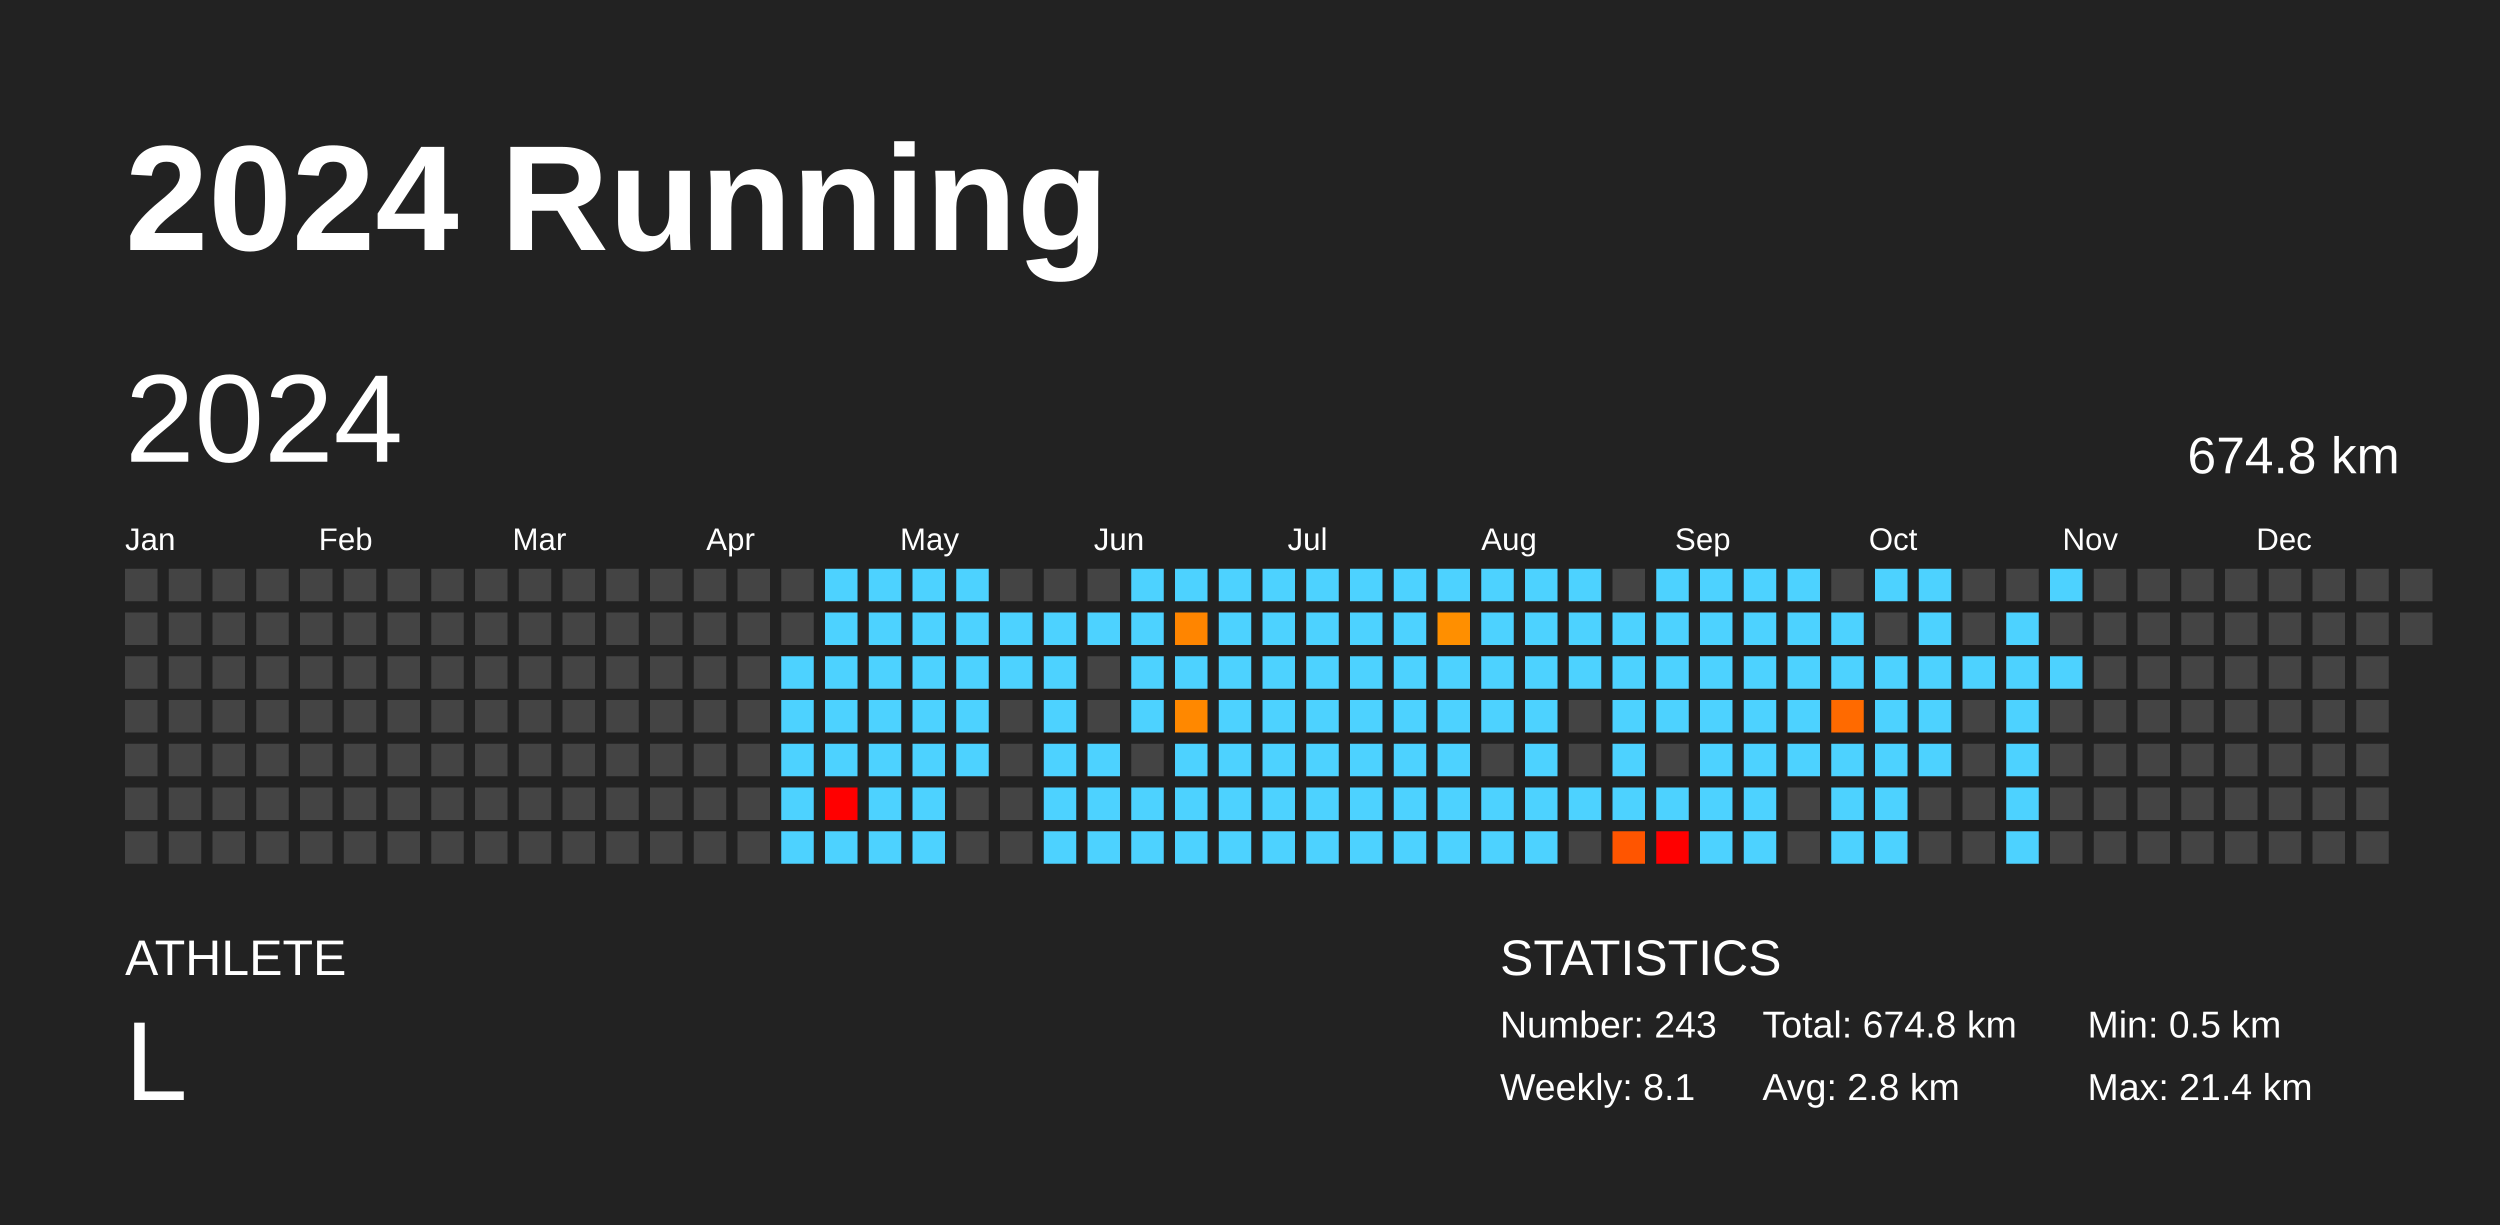
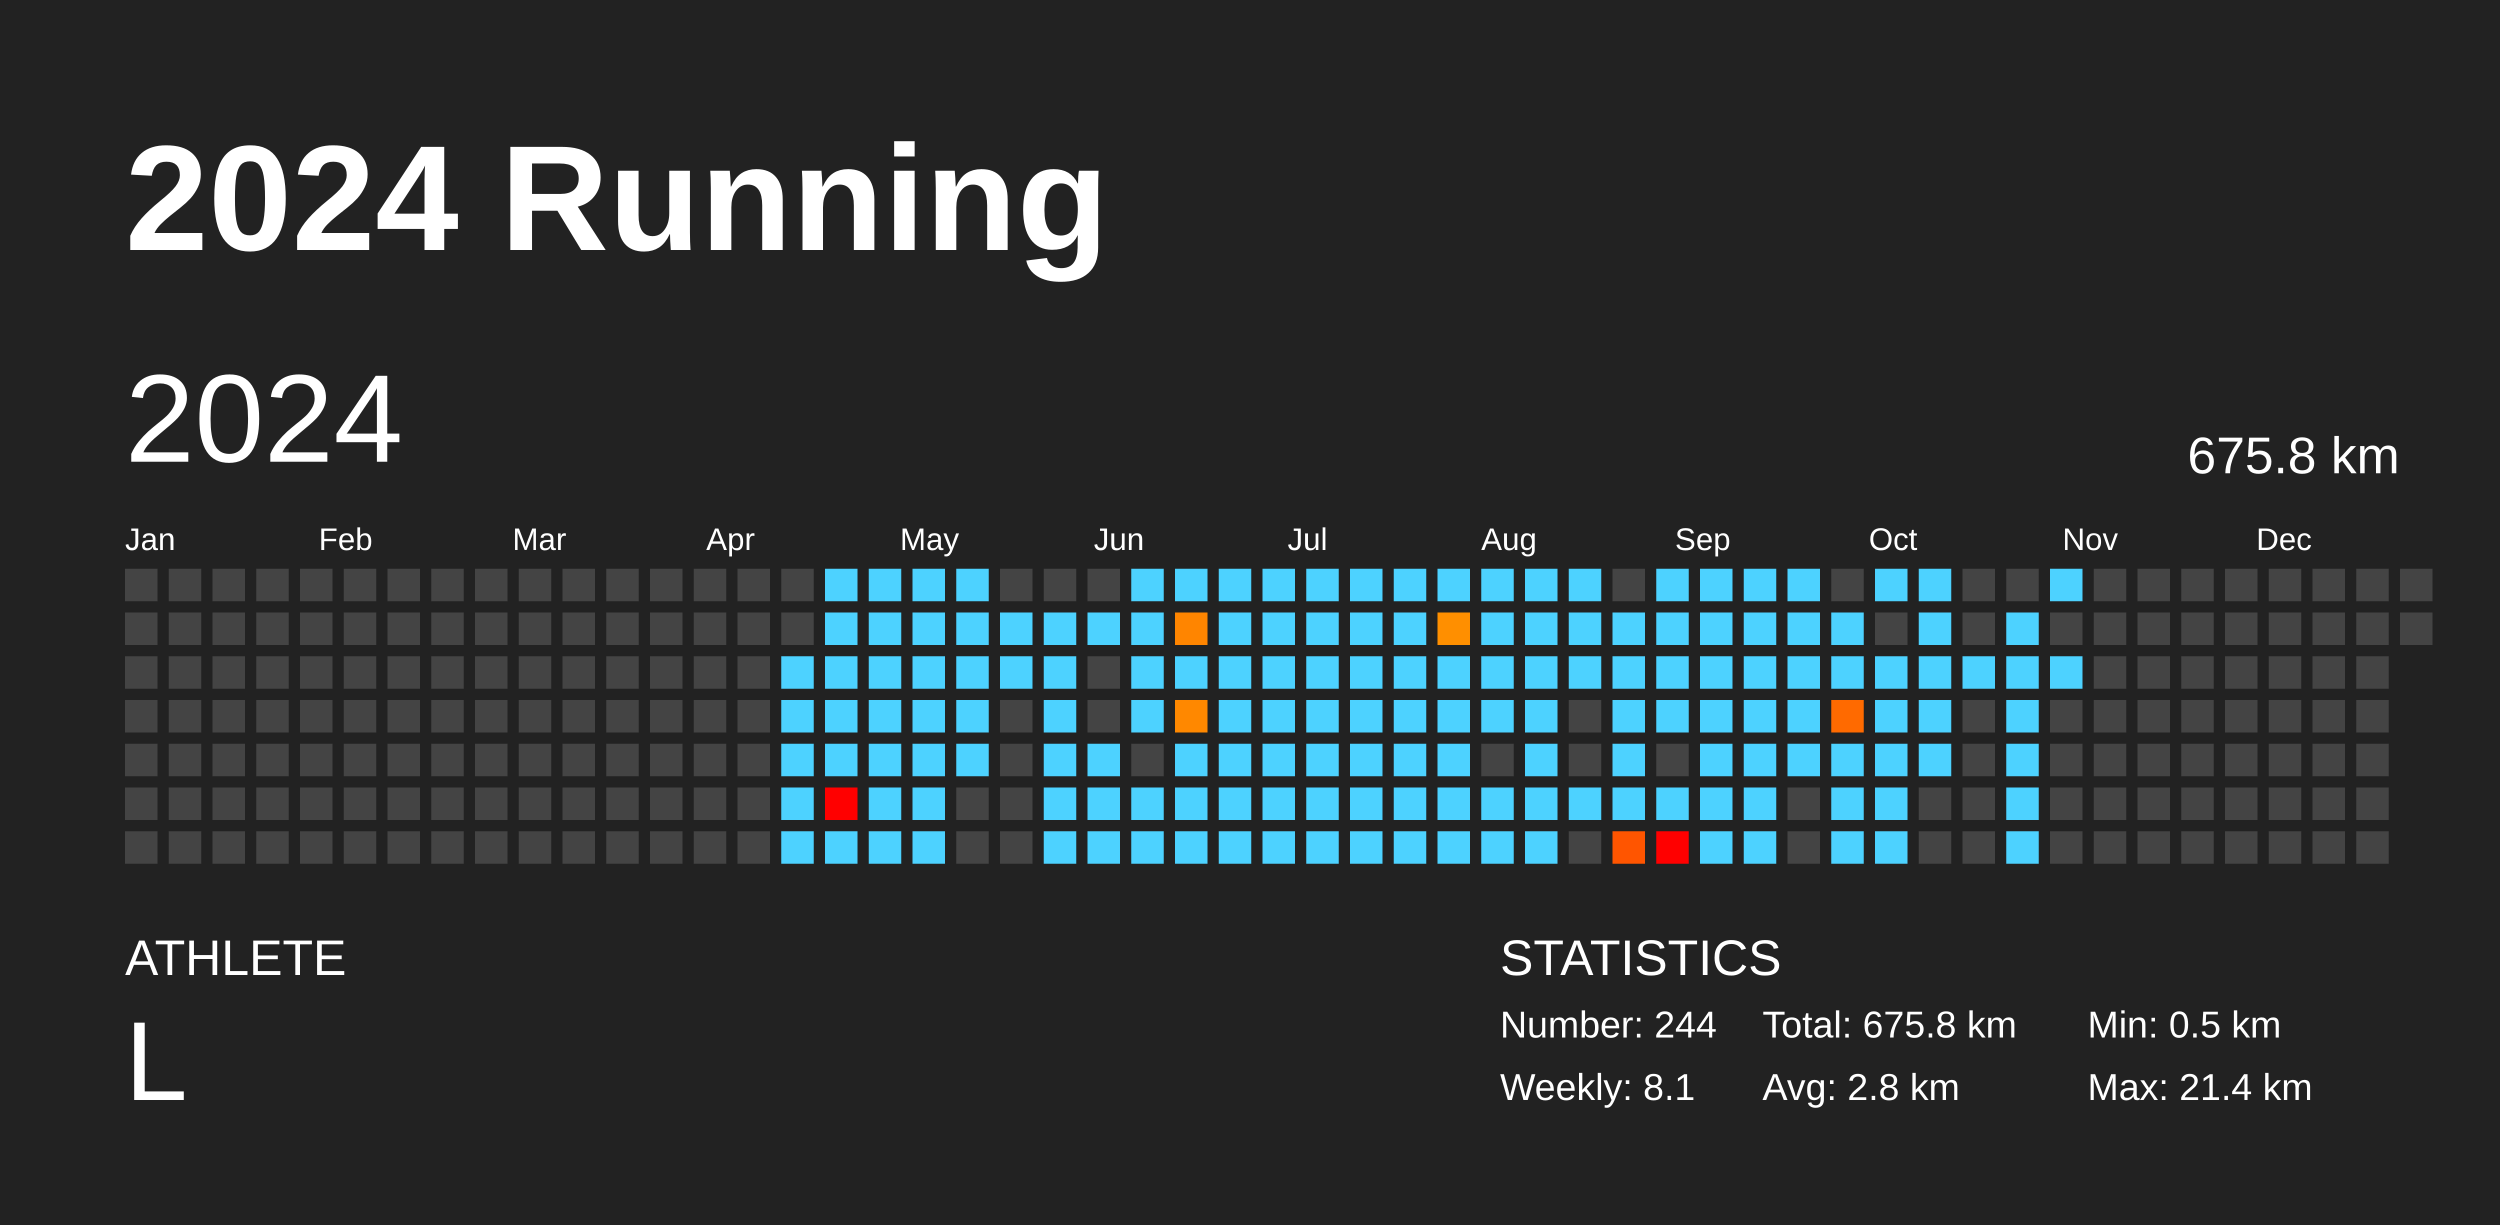
<svg xmlns="http://www.w3.org/2000/svg" baseProfile="full" height="98mm" version="1.1" viewBox="0,0,200,98" width="200mm">
  <defs />
  <rect fill="#222222" height="98" width="200" x="0" y="0" />
  <text fill="#FFFFFF" style="font-size:12px; font-family:Arial; font-weight:bold;" x="10" y="20">2024 Running</text>
  <text fill="#FFFFFF" style="font-size:4px; font-family:Arial" x="10" y="78">ATHLETE</text>
  <text fill="#FFFFFF" style="font-size:9px; font-family:Arial" x="10" y="88">L</text>
  <text fill="#FFFFFF" style="font-size:4px; font-family:Arial" x="120" y="78">STATISTICS</text>
-   <text fill="#FFFFFF" style="font-size:3px; font-family:Arial" x="120" y="83">Number: 243</text>
+   <text fill="#FFFFFF" style="font-size:3px; font-family:Arial" x="120" y="83">Number: 244</text>
  <text fill="#FFFFFF" style="font-size:3px; font-family:Arial" x="120" y="88">Weekly: 8.1</text>
-   <text fill="#FFFFFF" style="font-size:3px; font-family:Arial" x="141" y="83">Total: 674.8 km</text>
+   <text fill="#FFFFFF" style="font-size:3px; font-family:Arial" x="141" y="83">Total: 675.8 km</text>
  <text fill="#FFFFFF" style="font-size:3px; font-family:Arial" x="141" y="88">Avg: 2.8 km</text>
  <text fill="#FFFFFF" style="font-size:3px; font-family:Arial" x="167" y="83">Min: 0.5 km</text>
  <text fill="#FFFFFF" style="font-size:3px; font-family:Arial" x="167" y="88">Max: 21.4 km</text>
  <text dominant-baseline="hanging" fill="#FFFFFF" style="font-size:10.0px; font-family:Arial;" x="10" y="30">2024</text>
-   <text dominant-baseline="hanging" fill="#FFFFFF" style="font-size:4.125px; font-family:Arial;" x="175" y="35">674.8 km</text>
+   <text dominant-baseline="hanging" fill="#FFFFFF" style="font-size:4.125px; font-family:Arial;" x="175" y="35">675.8 km</text>
  <text fill="#FFFFFF" style="font-size:2.5px; font-family:Arial" x="10.0" y="44">Jan</text>
  <text fill="#FFFFFF" style="font-size:2.5px; font-family:Arial" x="25.5" y="44">Feb</text>
  <text fill="#FFFFFF" style="font-size:2.5px; font-family:Arial" x="41.0" y="44">Mar</text>
  <text fill="#FFFFFF" style="font-size:2.5px; font-family:Arial" x="56.5" y="44">Apr</text>
  <text fill="#FFFFFF" style="font-size:2.5px; font-family:Arial" x="72.0" y="44">May</text>
  <text fill="#FFFFFF" style="font-size:2.5px; font-family:Arial" x="87.5" y="44">Jun</text>
  <text fill="#FFFFFF" style="font-size:2.5px; font-family:Arial" x="103.0" y="44">Jul</text>
  <text fill="#FFFFFF" style="font-size:2.5px; font-family:Arial" x="118.5" y="44">Aug</text>
  <text fill="#FFFFFF" style="font-size:2.5px; font-family:Arial" x="134.0" y="44">Sep</text>
  <text fill="#FFFFFF" style="font-size:2.5px; font-family:Arial" x="149.5" y="44">Oct</text>
  <text fill="#FFFFFF" style="font-size:2.5px; font-family:Arial" x="165.0" y="44">Nov</text>
  <text fill="#FFFFFF" style="font-size:2.5px; font-family:Arial" x="180.5" y="44">Dec</text>
  <rect fill="#444444" height="2.6" width="2.6" x="10.0" y="45.5" />
  <rect fill="#444444" height="2.6" width="2.6" x="10.0" y="49.0" />
  <rect fill="#444444" height="2.6" width="2.6" x="10.0" y="52.5" />
  <rect fill="#444444" height="2.6" width="2.6" x="10.0" y="56.0" />
  <rect fill="#444444" height="2.6" width="2.6" x="10.0" y="59.5" />
  <rect fill="#444444" height="2.6" width="2.6" x="10.0" y="63.0" />
  <rect fill="#444444" height="2.6" width="2.6" x="10.0" y="66.5" />
  <rect fill="#444444" height="2.6" width="2.6" x="13.5" y="45.5" />
  <rect fill="#444444" height="2.6" width="2.6" x="13.5" y="49.0" />
  <rect fill="#444444" height="2.6" width="2.6" x="13.5" y="52.5" />
  <rect fill="#444444" height="2.6" width="2.6" x="13.5" y="56.0" />
  <rect fill="#444444" height="2.6" width="2.6" x="13.5" y="59.5" />
  <rect fill="#444444" height="2.6" width="2.6" x="13.5" y="63.0" />
  <rect fill="#444444" height="2.6" width="2.6" x="13.5" y="66.5" />
  <rect fill="#444444" height="2.6" width="2.6" x="17.0" y="45.5" />
  <rect fill="#444444" height="2.6" width="2.6" x="17.0" y="49.0" />
  <rect fill="#444444" height="2.6" width="2.6" x="17.0" y="52.5" />
  <rect fill="#444444" height="2.6" width="2.6" x="17.0" y="56.0" />
  <rect fill="#444444" height="2.6" width="2.6" x="17.0" y="59.5" />
  <rect fill="#444444" height="2.6" width="2.6" x="17.0" y="63.0" />
  <rect fill="#444444" height="2.6" width="2.6" x="17.0" y="66.5" />
  <rect fill="#444444" height="2.6" width="2.6" x="20.5" y="45.5" />
  <rect fill="#444444" height="2.6" width="2.6" x="20.5" y="49.0" />
  <rect fill="#444444" height="2.6" width="2.6" x="20.5" y="52.5" />
  <rect fill="#444444" height="2.6" width="2.6" x="20.5" y="56.0" />
  <rect fill="#444444" height="2.6" width="2.6" x="20.5" y="59.5" />
  <rect fill="#444444" height="2.6" width="2.6" x="20.5" y="63.0" />
  <rect fill="#444444" height="2.6" width="2.6" x="20.5" y="66.5" />
  <rect fill="#444444" height="2.6" width="2.6" x="24.0" y="45.5" />
  <rect fill="#444444" height="2.6" width="2.6" x="24.0" y="49.0" />
  <rect fill="#444444" height="2.6" width="2.6" x="24.0" y="52.5" />
  <rect fill="#444444" height="2.6" width="2.6" x="24.0" y="56.0" />
  <rect fill="#444444" height="2.6" width="2.6" x="24.0" y="59.5" />
  <rect fill="#444444" height="2.6" width="2.6" x="24.0" y="63.0" />
  <rect fill="#444444" height="2.6" width="2.6" x="24.0" y="66.5" />
  <rect fill="#444444" height="2.6" width="2.6" x="27.5" y="45.5" />
  <rect fill="#444444" height="2.6" width="2.6" x="27.5" y="49.0" />
  <rect fill="#444444" height="2.6" width="2.6" x="27.5" y="52.5" />
  <rect fill="#444444" height="2.6" width="2.6" x="27.5" y="56.0" />
  <rect fill="#444444" height="2.6" width="2.6" x="27.5" y="59.5" />
  <rect fill="#444444" height="2.6" width="2.6" x="27.5" y="63.0" />
  <rect fill="#444444" height="2.6" width="2.6" x="27.5" y="66.5" />
  <rect fill="#444444" height="2.6" width="2.6" x="31.0" y="45.5" />
  <rect fill="#444444" height="2.6" width="2.6" x="31.0" y="49.0" />
  <rect fill="#444444" height="2.6" width="2.6" x="31.0" y="52.5" />
  <rect fill="#444444" height="2.6" width="2.6" x="31.0" y="56.0" />
  <rect fill="#444444" height="2.6" width="2.6" x="31.0" y="59.5" />
  <rect fill="#444444" height="2.6" width="2.6" x="31.0" y="63.0" />
  <rect fill="#444444" height="2.6" width="2.6" x="31.0" y="66.5" />
  <rect fill="#444444" height="2.6" width="2.6" x="34.5" y="45.5" />
  <rect fill="#444444" height="2.6" width="2.6" x="34.5" y="49.0" />
  <rect fill="#444444" height="2.6" width="2.6" x="34.5" y="52.5" />
  <rect fill="#444444" height="2.6" width="2.6" x="34.5" y="56.0" />
  <rect fill="#444444" height="2.6" width="2.6" x="34.5" y="59.5" />
  <rect fill="#444444" height="2.6" width="2.6" x="34.5" y="63.0" />
  <rect fill="#444444" height="2.6" width="2.6" x="34.5" y="66.5" />
  <rect fill="#444444" height="2.6" width="2.6" x="38.0" y="45.5" />
  <rect fill="#444444" height="2.6" width="2.6" x="38.0" y="49.0" />
  <rect fill="#444444" height="2.6" width="2.6" x="38.0" y="52.5" />
  <rect fill="#444444" height="2.6" width="2.6" x="38.0" y="56.0" />
  <rect fill="#444444" height="2.6" width="2.6" x="38.0" y="59.5" />
  <rect fill="#444444" height="2.6" width="2.6" x="38.0" y="63.0" />
  <rect fill="#444444" height="2.6" width="2.6" x="38.0" y="66.5" />
  <rect fill="#444444" height="2.6" width="2.6" x="41.5" y="45.5" />
  <rect fill="#444444" height="2.6" width="2.6" x="41.5" y="49.0" />
  <rect fill="#444444" height="2.6" width="2.6" x="41.5" y="52.5" />
  <rect fill="#444444" height="2.6" width="2.6" x="41.5" y="56.0" />
  <rect fill="#444444" height="2.6" width="2.6" x="41.5" y="59.5" />
  <rect fill="#444444" height="2.6" width="2.6" x="41.5" y="63.0" />
  <rect fill="#444444" height="2.6" width="2.6" x="41.5" y="66.5" />
  <rect fill="#444444" height="2.6" width="2.6" x="45.0" y="45.5" />
  <rect fill="#444444" height="2.6" width="2.6" x="45.0" y="49.0" />
  <rect fill="#444444" height="2.6" width="2.6" x="45.0" y="52.5" />
  <rect fill="#444444" height="2.6" width="2.6" x="45.0" y="56.0" />
  <rect fill="#444444" height="2.6" width="2.6" x="45.0" y="59.5" />
  <rect fill="#444444" height="2.6" width="2.6" x="45.0" y="63.0" />
  <rect fill="#444444" height="2.6" width="2.6" x="45.0" y="66.5" />
  <rect fill="#444444" height="2.6" width="2.6" x="48.5" y="45.5" />
  <rect fill="#444444" height="2.6" width="2.6" x="48.5" y="49.0" />
  <rect fill="#444444" height="2.6" width="2.6" x="48.5" y="52.5" />
  <rect fill="#444444" height="2.6" width="2.6" x="48.5" y="56.0" />
  <rect fill="#444444" height="2.6" width="2.6" x="48.5" y="59.5" />
  <rect fill="#444444" height="2.6" width="2.6" x="48.5" y="63.0" />
  <rect fill="#444444" height="2.6" width="2.6" x="48.5" y="66.5" />
  <rect fill="#444444" height="2.6" width="2.6" x="52.0" y="45.5" />
  <rect fill="#444444" height="2.6" width="2.6" x="52.0" y="49.0" />
  <rect fill="#444444" height="2.6" width="2.6" x="52.0" y="52.5" />
  <rect fill="#444444" height="2.6" width="2.6" x="52.0" y="56.0" />
  <rect fill="#444444" height="2.6" width="2.6" x="52.0" y="59.5" />
  <rect fill="#444444" height="2.6" width="2.6" x="52.0" y="63.0" />
  <rect fill="#444444" height="2.6" width="2.6" x="52.0" y="66.5" />
  <rect fill="#444444" height="2.6" width="2.6" x="55.5" y="45.5" />
  <rect fill="#444444" height="2.6" width="2.6" x="55.5" y="49.0" />
  <rect fill="#444444" height="2.6" width="2.6" x="55.5" y="52.5" />
  <rect fill="#444444" height="2.6" width="2.6" x="55.5" y="56.0" />
  <rect fill="#444444" height="2.6" width="2.6" x="55.5" y="59.5" />
  <rect fill="#444444" height="2.6" width="2.6" x="55.5" y="63.0" />
  <rect fill="#444444" height="2.6" width="2.6" x="55.5" y="66.5" />
  <rect fill="#444444" height="2.6" width="2.6" x="59.0" y="45.5" />
  <rect fill="#444444" height="2.6" width="2.6" x="59.0" y="49.0" />
  <rect fill="#444444" height="2.6" width="2.6" x="59.0" y="52.5" />
  <rect fill="#444444" height="2.6" width="2.6" x="59.0" y="56.0" />
  <rect fill="#444444" height="2.6" width="2.6" x="59.0" y="59.5" />
  <rect fill="#444444" height="2.6" width="2.6" x="59.0" y="63.0" />
  <rect fill="#444444" height="2.6" width="2.6" x="59.0" y="66.5" />
  <rect fill="#444444" height="2.6" width="2.6" x="62.5" y="45.5" />
  <rect fill="#444444" height="2.6" width="2.6" x="62.5" y="49.0" />
  <rect fill="#4dd2ff" height="2.6" width="2.6" x="62.5" y="52.5" />
  <rect fill="#4dd2ff" height="2.6" width="2.6" x="62.5" y="56.0" />
  <rect fill="#4dd2ff" height="2.6" width="2.6" x="62.5" y="59.5" />
  <rect fill="#4dd2ff" height="2.6" width="2.6" x="62.5" y="63.0" />
  <rect fill="#4dd2ff" height="2.6" width="2.6" x="62.5" y="66.5" />
  <rect fill="#4dd2ff" height="2.6" width="2.6" x="66.0" y="45.5" />
  <rect fill="#4dd2ff" height="2.6" width="2.6" x="66.0" y="49.0" />
  <rect fill="#4dd2ff" height="2.6" width="2.6" x="66.0" y="52.5" />
  <rect fill="#4dd2ff" height="2.6" width="2.6" x="66.0" y="56.0" />
  <rect fill="#4dd2ff" height="2.6" width="2.6" x="66.0" y="59.5" />
  <rect fill="red" height="2.6" width="2.6" x="66.0" y="63.0" />
  <rect fill="#4dd2ff" height="2.6" width="2.6" x="66.0" y="66.5" />
  <rect fill="#4dd2ff" height="2.6" width="2.6" x="69.5" y="45.5" />
  <rect fill="#4dd2ff" height="2.6" width="2.6" x="69.5" y="49.0" />
  <rect fill="#4dd2ff" height="2.6" width="2.6" x="69.5" y="52.5" />
  <rect fill="#4dd2ff" height="2.6" width="2.6" x="69.5" y="56.0" />
  <rect fill="#4dd2ff" height="2.6" width="2.6" x="69.5" y="59.5" />
  <rect fill="#4dd2ff" height="2.6" width="2.6" x="69.5" y="63.0" />
  <rect fill="#4dd2ff" height="2.6" width="2.6" x="69.5" y="66.5" />
  <rect fill="#4dd2ff" height="2.6" width="2.6" x="73.0" y="45.5" />
  <rect fill="#4dd2ff" height="2.6" width="2.6" x="73.0" y="49.0" />
  <rect fill="#4dd2ff" height="2.6" width="2.6" x="73.0" y="52.5" />
  <rect fill="#4dd2ff" height="2.6" width="2.6" x="73.0" y="56.0" />
  <rect fill="#4dd2ff" height="2.6" width="2.6" x="73.0" y="59.5" />
  <rect fill="#4dd2ff" height="2.6" width="2.6" x="73.0" y="63.0" />
  <rect fill="#4dd2ff" height="2.6" width="2.6" x="73.0" y="66.5" />
  <rect fill="#4dd2ff" height="2.6" width="2.6" x="76.5" y="45.5" />
  <rect fill="#4dd2ff" height="2.6" width="2.6" x="76.5" y="49.0" />
  <rect fill="#4dd2ff" height="2.6" width="2.6" x="76.5" y="52.5" />
  <rect fill="#4dd2ff" height="2.6" width="2.6" x="76.5" y="56.0" />
  <rect fill="#4dd2ff" height="2.6" width="2.6" x="76.5" y="59.5" />
  <rect fill="#444444" height="2.6" width="2.6" x="76.5" y="63.0" />
  <rect fill="#444444" height="2.6" width="2.6" x="76.5" y="66.5" />
  <rect fill="#444444" height="2.6" width="2.6" x="80.0" y="45.5" />
  <rect fill="#4dd2ff" height="2.6" width="2.6" x="80.0" y="49.0" />
  <rect fill="#4dd2ff" height="2.6" width="2.6" x="80.0" y="52.5" />
  <rect fill="#444444" height="2.6" width="2.6" x="80.0" y="56.0" />
  <rect fill="#444444" height="2.6" width="2.6" x="80.0" y="59.5" />
  <rect fill="#444444" height="2.6" width="2.6" x="80.0" y="63.0" />
  <rect fill="#444444" height="2.6" width="2.6" x="80.0" y="66.5" />
  <rect fill="#444444" height="2.6" width="2.6" x="83.5" y="45.5" />
  <rect fill="#4dd2ff" height="2.6" width="2.6" x="83.5" y="49.0" />
  <rect fill="#4dd2ff" height="2.6" width="2.6" x="83.5" y="52.5" />
  <rect fill="#4dd2ff" height="2.6" width="2.6" x="83.5" y="56.0" />
  <rect fill="#4dd2ff" height="2.6" width="2.6" x="83.5" y="59.5" />
  <rect fill="#4dd2ff" height="2.6" width="2.6" x="83.5" y="63.0" />
  <rect fill="#4dd2ff" height="2.6" width="2.6" x="83.5" y="66.5" />
  <rect fill="#444444" height="2.6" width="2.6" x="87.0" y="45.5" />
  <rect fill="#4dd2ff" height="2.6" width="2.6" x="87.0" y="49.0" />
  <rect fill="#444444" height="2.6" width="2.6" x="87.0" y="52.5" />
  <rect fill="#444444" height="2.6" width="2.6" x="87.0" y="56.0" />
  <rect fill="#4dd2ff" height="2.6" width="2.6" x="87.0" y="59.5" />
  <rect fill="#4dd2ff" height="2.6" width="2.6" x="87.0" y="63.0" />
  <rect fill="#4dd2ff" height="2.6" width="2.6" x="87.0" y="66.5" />
  <rect fill="#4dd2ff" height="2.6" width="2.6" x="90.5" y="45.5" />
  <rect fill="#4dd2ff" height="2.6" width="2.6" x="90.5" y="49.0" />
  <rect fill="#4dd2ff" height="2.6" width="2.6" x="90.5" y="52.5" />
  <rect fill="#4dd2ff" height="2.6" width="2.6" x="90.5" y="56.0" />
  <rect fill="#444444" height="2.6" width="2.6" x="90.5" y="59.5" />
  <rect fill="#4dd2ff" height="2.6" width="2.6" x="90.5" y="63.0" />
  <rect fill="#4dd2ff" height="2.6" width="2.6" x="90.5" y="66.5" />
  <rect fill="#4dd2ff" height="2.6" width="2.6" x="94.0" y="45.5" />
  <rect fill="#ff8500" height="2.6" width="2.6" x="94.0" y="49.0" />
  <rect fill="#4dd2ff" height="2.6" width="2.6" x="94.0" y="52.5" />
  <rect fill="#ff8800" height="2.6" width="2.6" x="94.0" y="56.0" />
  <rect fill="#4dd2ff" height="2.6" width="2.6" x="94.0" y="59.5" />
  <rect fill="#4dd2ff" height="2.6" width="2.6" x="94.0" y="63.0" />
  <rect fill="#4dd2ff" height="2.6" width="2.6" x="94.0" y="66.5" />
  <rect fill="#4dd2ff" height="2.6" width="2.6" x="97.5" y="45.5" />
  <rect fill="#4dd2ff" height="2.6" width="2.6" x="97.5" y="49.0" />
  <rect fill="#4dd2ff" height="2.6" width="2.6" x="97.5" y="52.5" />
  <rect fill="#4dd2ff" height="2.6" width="2.6" x="97.5" y="56.0" />
  <rect fill="#4dd2ff" height="2.6" width="2.6" x="97.5" y="59.5" />
  <rect fill="#4dd2ff" height="2.6" width="2.6" x="97.5" y="63.0" />
  <rect fill="#4dd2ff" height="2.6" width="2.6" x="97.5" y="66.5" />
  <rect fill="#4dd2ff" height="2.6" width="2.6" x="101.0" y="45.5" />
  <rect fill="#4dd2ff" height="2.6" width="2.6" x="101.0" y="49.0" />
  <rect fill="#4dd2ff" height="2.6" width="2.6" x="101.0" y="52.5" />
  <rect fill="#4dd2ff" height="2.6" width="2.6" x="101.0" y="56.0" />
  <rect fill="#4dd2ff" height="2.6" width="2.6" x="101.0" y="59.5" />
  <rect fill="#4dd2ff" height="2.6" width="2.6" x="101.0" y="63.0" />
  <rect fill="#4dd2ff" height="2.6" width="2.6" x="101.0" y="66.5" />
  <rect fill="#4dd2ff" height="2.6" width="2.6" x="104.5" y="45.5" />
  <rect fill="#4dd2ff" height="2.6" width="2.6" x="104.5" y="49.0" />
  <rect fill="#4dd2ff" height="2.6" width="2.6" x="104.5" y="52.5" />
  <rect fill="#4dd2ff" height="2.6" width="2.6" x="104.5" y="56.0" />
  <rect fill="#4dd2ff" height="2.6" width="2.6" x="104.5" y="59.5" />
  <rect fill="#4dd2ff" height="2.6" width="2.6" x="104.5" y="63.0" />
  <rect fill="#4dd2ff" height="2.6" width="2.6" x="104.5" y="66.5" />
  <rect fill="#4dd2ff" height="2.6" width="2.6" x="108.0" y="45.5" />
  <rect fill="#4dd2ff" height="2.6" width="2.6" x="108.0" y="49.0" />
  <rect fill="#4dd2ff" height="2.6" width="2.6" x="108.0" y="52.5" />
  <rect fill="#4dd2ff" height="2.6" width="2.6" x="108.0" y="56.0" />
  <rect fill="#4dd2ff" height="2.6" width="2.6" x="108.0" y="59.5" />
  <rect fill="#4dd2ff" height="2.6" width="2.6" x="108.0" y="63.0" />
  <rect fill="#4dd2ff" height="2.6" width="2.6" x="108.0" y="66.5" />
  <rect fill="#4dd2ff" height="2.6" width="2.6" x="111.5" y="45.5" />
  <rect fill="#4dd2ff" height="2.6" width="2.6" x="111.5" y="49.0" />
  <rect fill="#4dd2ff" height="2.6" width="2.6" x="111.5" y="52.5" />
  <rect fill="#4dd2ff" height="2.6" width="2.6" x="111.5" y="56.0" />
  <rect fill="#4dd2ff" height="2.6" width="2.6" x="111.5" y="59.5" />
  <rect fill="#4dd2ff" height="2.6" width="2.6" x="111.5" y="63.0" />
  <rect fill="#4dd2ff" height="2.6" width="2.6" x="111.5" y="66.5" />
  <rect fill="#4dd2ff" height="2.6" width="2.6" x="115.0" y="45.5" />
  <rect fill="#ff8f00" height="2.6" width="2.6" x="115.0" y="49.0" />
  <rect fill="#4dd2ff" height="2.6" width="2.6" x="115.0" y="52.5" />
  <rect fill="#4dd2ff" height="2.6" width="2.6" x="115.0" y="56.0" />
  <rect fill="#4dd2ff" height="2.6" width="2.6" x="115.0" y="59.5" />
  <rect fill="#4dd2ff" height="2.6" width="2.6" x="115.0" y="63.0" />
  <rect fill="#4dd2ff" height="2.6" width="2.6" x="115.0" y="66.5" />
  <rect fill="#4dd2ff" height="2.6" width="2.6" x="118.5" y="45.5" />
  <rect fill="#4dd2ff" height="2.6" width="2.6" x="118.5" y="49.0" />
  <rect fill="#4dd2ff" height="2.6" width="2.6" x="118.5" y="52.5" />
  <rect fill="#4dd2ff" height="2.6" width="2.6" x="118.5" y="56.0" />
  <rect fill="#444444" height="2.6" width="2.6" x="118.5" y="59.5" />
  <rect fill="#4dd2ff" height="2.6" width="2.6" x="118.5" y="63.0" />
  <rect fill="#4dd2ff" height="2.6" width="2.6" x="118.5" y="66.5" />
  <rect fill="#4dd2ff" height="2.6" width="2.6" x="122.0" y="45.5" />
  <rect fill="#4dd2ff" height="2.6" width="2.6" x="122.0" y="49.0" />
  <rect fill="#4dd2ff" height="2.6" width="2.6" x="122.0" y="52.5" />
  <rect fill="#4dd2ff" height="2.6" width="2.6" x="122.0" y="56.0" />
  <rect fill="#4dd2ff" height="2.6" width="2.6" x="122.0" y="59.5" />
  <rect fill="#4dd2ff" height="2.6" width="2.6" x="122.0" y="63.0" />
  <rect fill="#4dd2ff" height="2.6" width="2.6" x="122.0" y="66.5" />
  <rect fill="#4dd2ff" height="2.6" width="2.6" x="125.5" y="45.5" />
  <rect fill="#4dd2ff" height="2.6" width="2.6" x="125.5" y="49.0" />
  <rect fill="#4dd2ff" height="2.6" width="2.6" x="125.5" y="52.5" />
  <rect fill="#444444" height="2.6" width="2.6" x="125.5" y="56.0" />
  <rect fill="#444444" height="2.6" width="2.6" x="125.5" y="59.5" />
  <rect fill="#4dd2ff" height="2.6" width="2.6" x="125.5" y="63.0" />
  <rect fill="#444444" height="2.6" width="2.6" x="125.5" y="66.5" />
  <rect fill="#444444" height="2.6" width="2.6" x="129.0" y="45.5" />
  <rect fill="#4dd2ff" height="2.6" width="2.6" x="129.0" y="49.0" />
  <rect fill="#4dd2ff" height="2.6" width="2.6" x="129.0" y="52.5" />
  <rect fill="#4dd2ff" height="2.6" width="2.6" x="129.0" y="56.0" />
  <rect fill="#4dd2ff" height="2.6" width="2.6" x="129.0" y="59.5" />
  <rect fill="#4dd2ff" height="2.6" width="2.6" x="129.0" y="63.0" />
  <rect fill="#ff5500" height="2.6" width="2.6" x="129.0" y="66.5" />
  <rect fill="#4dd2ff" height="2.6" width="2.6" x="132.5" y="45.5" />
  <rect fill="#4dd2ff" height="2.6" width="2.6" x="132.5" y="49.0" />
  <rect fill="#4dd2ff" height="2.6" width="2.6" x="132.5" y="52.5" />
  <rect fill="#4dd2ff" height="2.6" width="2.6" x="132.5" y="56.0" />
  <rect fill="#444444" height="2.6" width="2.6" x="132.5" y="59.5" />
  <rect fill="#4dd2ff" height="2.6" width="2.6" x="132.5" y="63.0" />
  <rect fill="red" height="2.6" width="2.6" x="132.5" y="66.5" />
  <rect fill="#4dd2ff" height="2.6" width="2.6" x="136.0" y="45.5" />
  <rect fill="#4dd2ff" height="2.6" width="2.6" x="136.0" y="49.0" />
  <rect fill="#4dd2ff" height="2.6" width="2.6" x="136.0" y="52.5" />
  <rect fill="#4dd2ff" height="2.6" width="2.6" x="136.0" y="56.0" />
  <rect fill="#4dd2ff" height="2.6" width="2.6" x="136.0" y="59.5" />
  <rect fill="#4dd2ff" height="2.6" width="2.6" x="136.0" y="63.0" />
  <rect fill="#4dd2ff" height="2.6" width="2.6" x="136.0" y="66.5" />
  <rect fill="#4dd2ff" height="2.6" width="2.6" x="139.5" y="45.5" />
  <rect fill="#4dd2ff" height="2.6" width="2.6" x="139.5" y="49.0" />
  <rect fill="#4dd2ff" height="2.6" width="2.6" x="139.5" y="52.5" />
  <rect fill="#4dd2ff" height="2.6" width="2.6" x="139.5" y="56.0" />
  <rect fill="#4dd2ff" height="2.6" width="2.6" x="139.5" y="59.5" />
  <rect fill="#4dd2ff" height="2.6" width="2.6" x="139.5" y="63.0" />
  <rect fill="#4dd2ff" height="2.6" width="2.6" x="139.5" y="66.5" />
  <rect fill="#4dd2ff" height="2.6" width="2.6" x="143.0" y="45.5" />
  <rect fill="#4dd2ff" height="2.6" width="2.6" x="143.0" y="49.0" />
  <rect fill="#4dd2ff" height="2.6" width="2.6" x="143.0" y="52.5" />
  <rect fill="#4dd2ff" height="2.6" width="2.6" x="143.0" y="56.0" />
  <rect fill="#4dd2ff" height="2.6" width="2.6" x="143.0" y="59.5" />
  <rect fill="#444444" height="2.6" width="2.6" x="143.0" y="63.0" />
  <rect fill="#444444" height="2.6" width="2.6" x="143.0" y="66.5" />
  <rect fill="#444444" height="2.6" width="2.6" x="146.5" y="45.5" />
  <rect fill="#4dd2ff" height="2.6" width="2.6" x="146.5" y="49.0" />
  <rect fill="#4dd2ff" height="2.6" width="2.6" x="146.5" y="52.5" />
  <rect fill="#ff6a00" height="2.6" width="2.6" x="146.5" y="56.0" />
  <rect fill="#4dd2ff" height="2.6" width="2.6" x="146.5" y="59.5" />
  <rect fill="#4dd2ff" height="2.6" width="2.6" x="146.5" y="63.0" />
  <rect fill="#4dd2ff" height="2.6" width="2.6" x="146.5" y="66.5" />
  <rect fill="#4dd2ff" height="2.6" width="2.6" x="150.0" y="45.5" />
  <rect fill="#444444" height="2.6" width="2.6" x="150.0" y="49.0" />
  <rect fill="#4dd2ff" height="2.6" width="2.6" x="150.0" y="52.5" />
  <rect fill="#4dd2ff" height="2.6" width="2.6" x="150.0" y="56.0" />
  <rect fill="#4dd2ff" height="2.6" width="2.6" x="150.0" y="59.5" />
  <rect fill="#4dd2ff" height="2.6" width="2.6" x="150.0" y="63.0" />
  <rect fill="#4dd2ff" height="2.6" width="2.6" x="150.0" y="66.5" />
  <rect fill="#4dd2ff" height="2.6" width="2.6" x="153.5" y="45.5" />
  <rect fill="#4dd2ff" height="2.6" width="2.6" x="153.5" y="49.0" />
  <rect fill="#4dd2ff" height="2.6" width="2.6" x="153.5" y="52.5" />
  <rect fill="#4dd2ff" height="2.6" width="2.6" x="153.5" y="56.0" />
  <rect fill="#4dd2ff" height="2.6" width="2.6" x="153.5" y="59.5" />
  <rect fill="#444444" height="2.6" width="2.6" x="153.5" y="63.0" />
  <rect fill="#444444" height="2.6" width="2.6" x="153.5" y="66.5" />
  <rect fill="#444444" height="2.6" width="2.6" x="157.0" y="45.5" />
  <rect fill="#444444" height="2.6" width="2.6" x="157.0" y="49.0" />
  <rect fill="#4dd2ff" height="2.6" width="2.6" x="157.0" y="52.5" />
  <rect fill="#444444" height="2.6" width="2.6" x="157.0" y="56.0" />
  <rect fill="#444444" height="2.6" width="2.6" x="157.0" y="59.5" />
  <rect fill="#444444" height="2.6" width="2.6" x="157.0" y="63.0" />
  <rect fill="#444444" height="2.6" width="2.6" x="157.0" y="66.5" />
  <rect fill="#444444" height="2.6" width="2.6" x="160.5" y="45.5" />
  <rect fill="#4dd2ff" height="2.6" width="2.6" x="160.5" y="49.0" />
  <rect fill="#4dd2ff" height="2.6" width="2.6" x="160.5" y="52.5" />
  <rect fill="#4dd2ff" height="2.6" width="2.6" x="160.5" y="56.0" />
  <rect fill="#4dd2ff" height="2.6" width="2.6" x="160.5" y="59.5" />
  <rect fill="#4dd2ff" height="2.6" width="2.6" x="160.5" y="63.0" />
  <rect fill="#4dd2ff" height="2.6" width="2.6" x="160.5" y="66.5" />
  <rect fill="#4dd2ff" height="2.6" width="2.6" x="164.0" y="45.5" />
  <rect fill="#444444" height="2.6" width="2.6" x="164.0" y="49.0" />
  <rect fill="#4dd2ff" height="2.6" width="2.6" x="164.0" y="52.5" />
  <rect fill="#444444" height="2.6" width="2.6" x="164.0" y="56.0" />
  <rect fill="#444444" height="2.6" width="2.6" x="164.0" y="59.5" />
  <rect fill="#444444" height="2.6" width="2.6" x="164.0" y="63.0" />
  <rect fill="#444444" height="2.6" width="2.6" x="164.0" y="66.5" />
  <rect fill="#444444" height="2.6" width="2.6" x="167.5" y="45.5" />
  <rect fill="#444444" height="2.6" width="2.6" x="167.5" y="49.0" />
  <rect fill="#444444" height="2.6" width="2.6" x="167.5" y="52.5" />
  <rect fill="#444444" height="2.6" width="2.6" x="167.5" y="56.0" />
  <rect fill="#444444" height="2.6" width="2.6" x="167.5" y="59.5" />
  <rect fill="#444444" height="2.6" width="2.6" x="167.5" y="63.0" />
  <rect fill="#444444" height="2.6" width="2.6" x="167.5" y="66.5" />
  <rect fill="#444444" height="2.6" width="2.6" x="171.0" y="45.5" />
  <rect fill="#444444" height="2.6" width="2.6" x="171.0" y="49.0" />
  <rect fill="#444444" height="2.6" width="2.6" x="171.0" y="52.5" />
  <rect fill="#444444" height="2.6" width="2.6" x="171.0" y="56.0" />
  <rect fill="#444444" height="2.6" width="2.6" x="171.0" y="59.5" />
  <rect fill="#444444" height="2.6" width="2.6" x="171.0" y="63.0" />
  <rect fill="#444444" height="2.6" width="2.6" x="171.0" y="66.5" />
  <rect fill="#444444" height="2.6" width="2.6" x="174.5" y="45.5" />
  <rect fill="#444444" height="2.6" width="2.6" x="174.5" y="49.0" />
  <rect fill="#444444" height="2.6" width="2.6" x="174.5" y="52.5" />
  <rect fill="#444444" height="2.6" width="2.6" x="174.5" y="56.0" />
  <rect fill="#444444" height="2.6" width="2.6" x="174.5" y="59.5" />
  <rect fill="#444444" height="2.6" width="2.6" x="174.5" y="63.0" />
  <rect fill="#444444" height="2.6" width="2.6" x="174.5" y="66.5" />
  <rect fill="#444444" height="2.6" width="2.6" x="178.0" y="45.5" />
  <rect fill="#444444" height="2.6" width="2.6" x="178.0" y="49.0" />
  <rect fill="#444444" height="2.6" width="2.6" x="178.0" y="52.5" />
  <rect fill="#444444" height="2.6" width="2.6" x="178.0" y="56.0" />
  <rect fill="#444444" height="2.6" width="2.6" x="178.0" y="59.5" />
  <rect fill="#444444" height="2.6" width="2.6" x="178.0" y="63.0" />
  <rect fill="#444444" height="2.6" width="2.6" x="178.0" y="66.5" />
  <rect fill="#444444" height="2.6" width="2.6" x="181.5" y="45.5" />
  <rect fill="#444444" height="2.6" width="2.6" x="181.5" y="49.0" />
  <rect fill="#444444" height="2.6" width="2.6" x="181.5" y="52.5" />
  <rect fill="#444444" height="2.6" width="2.6" x="181.5" y="56.0" />
  <rect fill="#444444" height="2.6" width="2.6" x="181.5" y="59.5" />
  <rect fill="#444444" height="2.6" width="2.6" x="181.5" y="63.0" />
  <rect fill="#444444" height="2.6" width="2.6" x="181.5" y="66.5" />
  <rect fill="#444444" height="2.6" width="2.6" x="185.0" y="45.5" />
  <rect fill="#444444" height="2.6" width="2.6" x="185.0" y="49.0" />
  <rect fill="#444444" height="2.6" width="2.6" x="185.0" y="52.5" />
  <rect fill="#444444" height="2.6" width="2.6" x="185.0" y="56.0" />
  <rect fill="#444444" height="2.6" width="2.6" x="185.0" y="59.5" />
  <rect fill="#444444" height="2.6" width="2.6" x="185.0" y="63.0" />
  <rect fill="#444444" height="2.6" width="2.6" x="185.0" y="66.5" />
  <rect fill="#444444" height="2.6" width="2.6" x="188.5" y="45.5" />
  <rect fill="#444444" height="2.6" width="2.6" x="188.5" y="49.0" />
  <rect fill="#444444" height="2.6" width="2.6" x="188.5" y="52.5" />
  <rect fill="#444444" height="2.6" width="2.6" x="188.5" y="56.0" />
  <rect fill="#444444" height="2.6" width="2.6" x="188.5" y="59.5" />
  <rect fill="#444444" height="2.6" width="2.6" x="188.5" y="63.0" />
  <rect fill="#444444" height="2.6" width="2.6" x="188.5" y="66.5" />
  <rect fill="#444444" height="2.6" width="2.6" x="192.0" y="45.5" />
  <rect fill="#444444" height="2.6" width="2.6" x="192.0" y="49.0" />
</svg>
